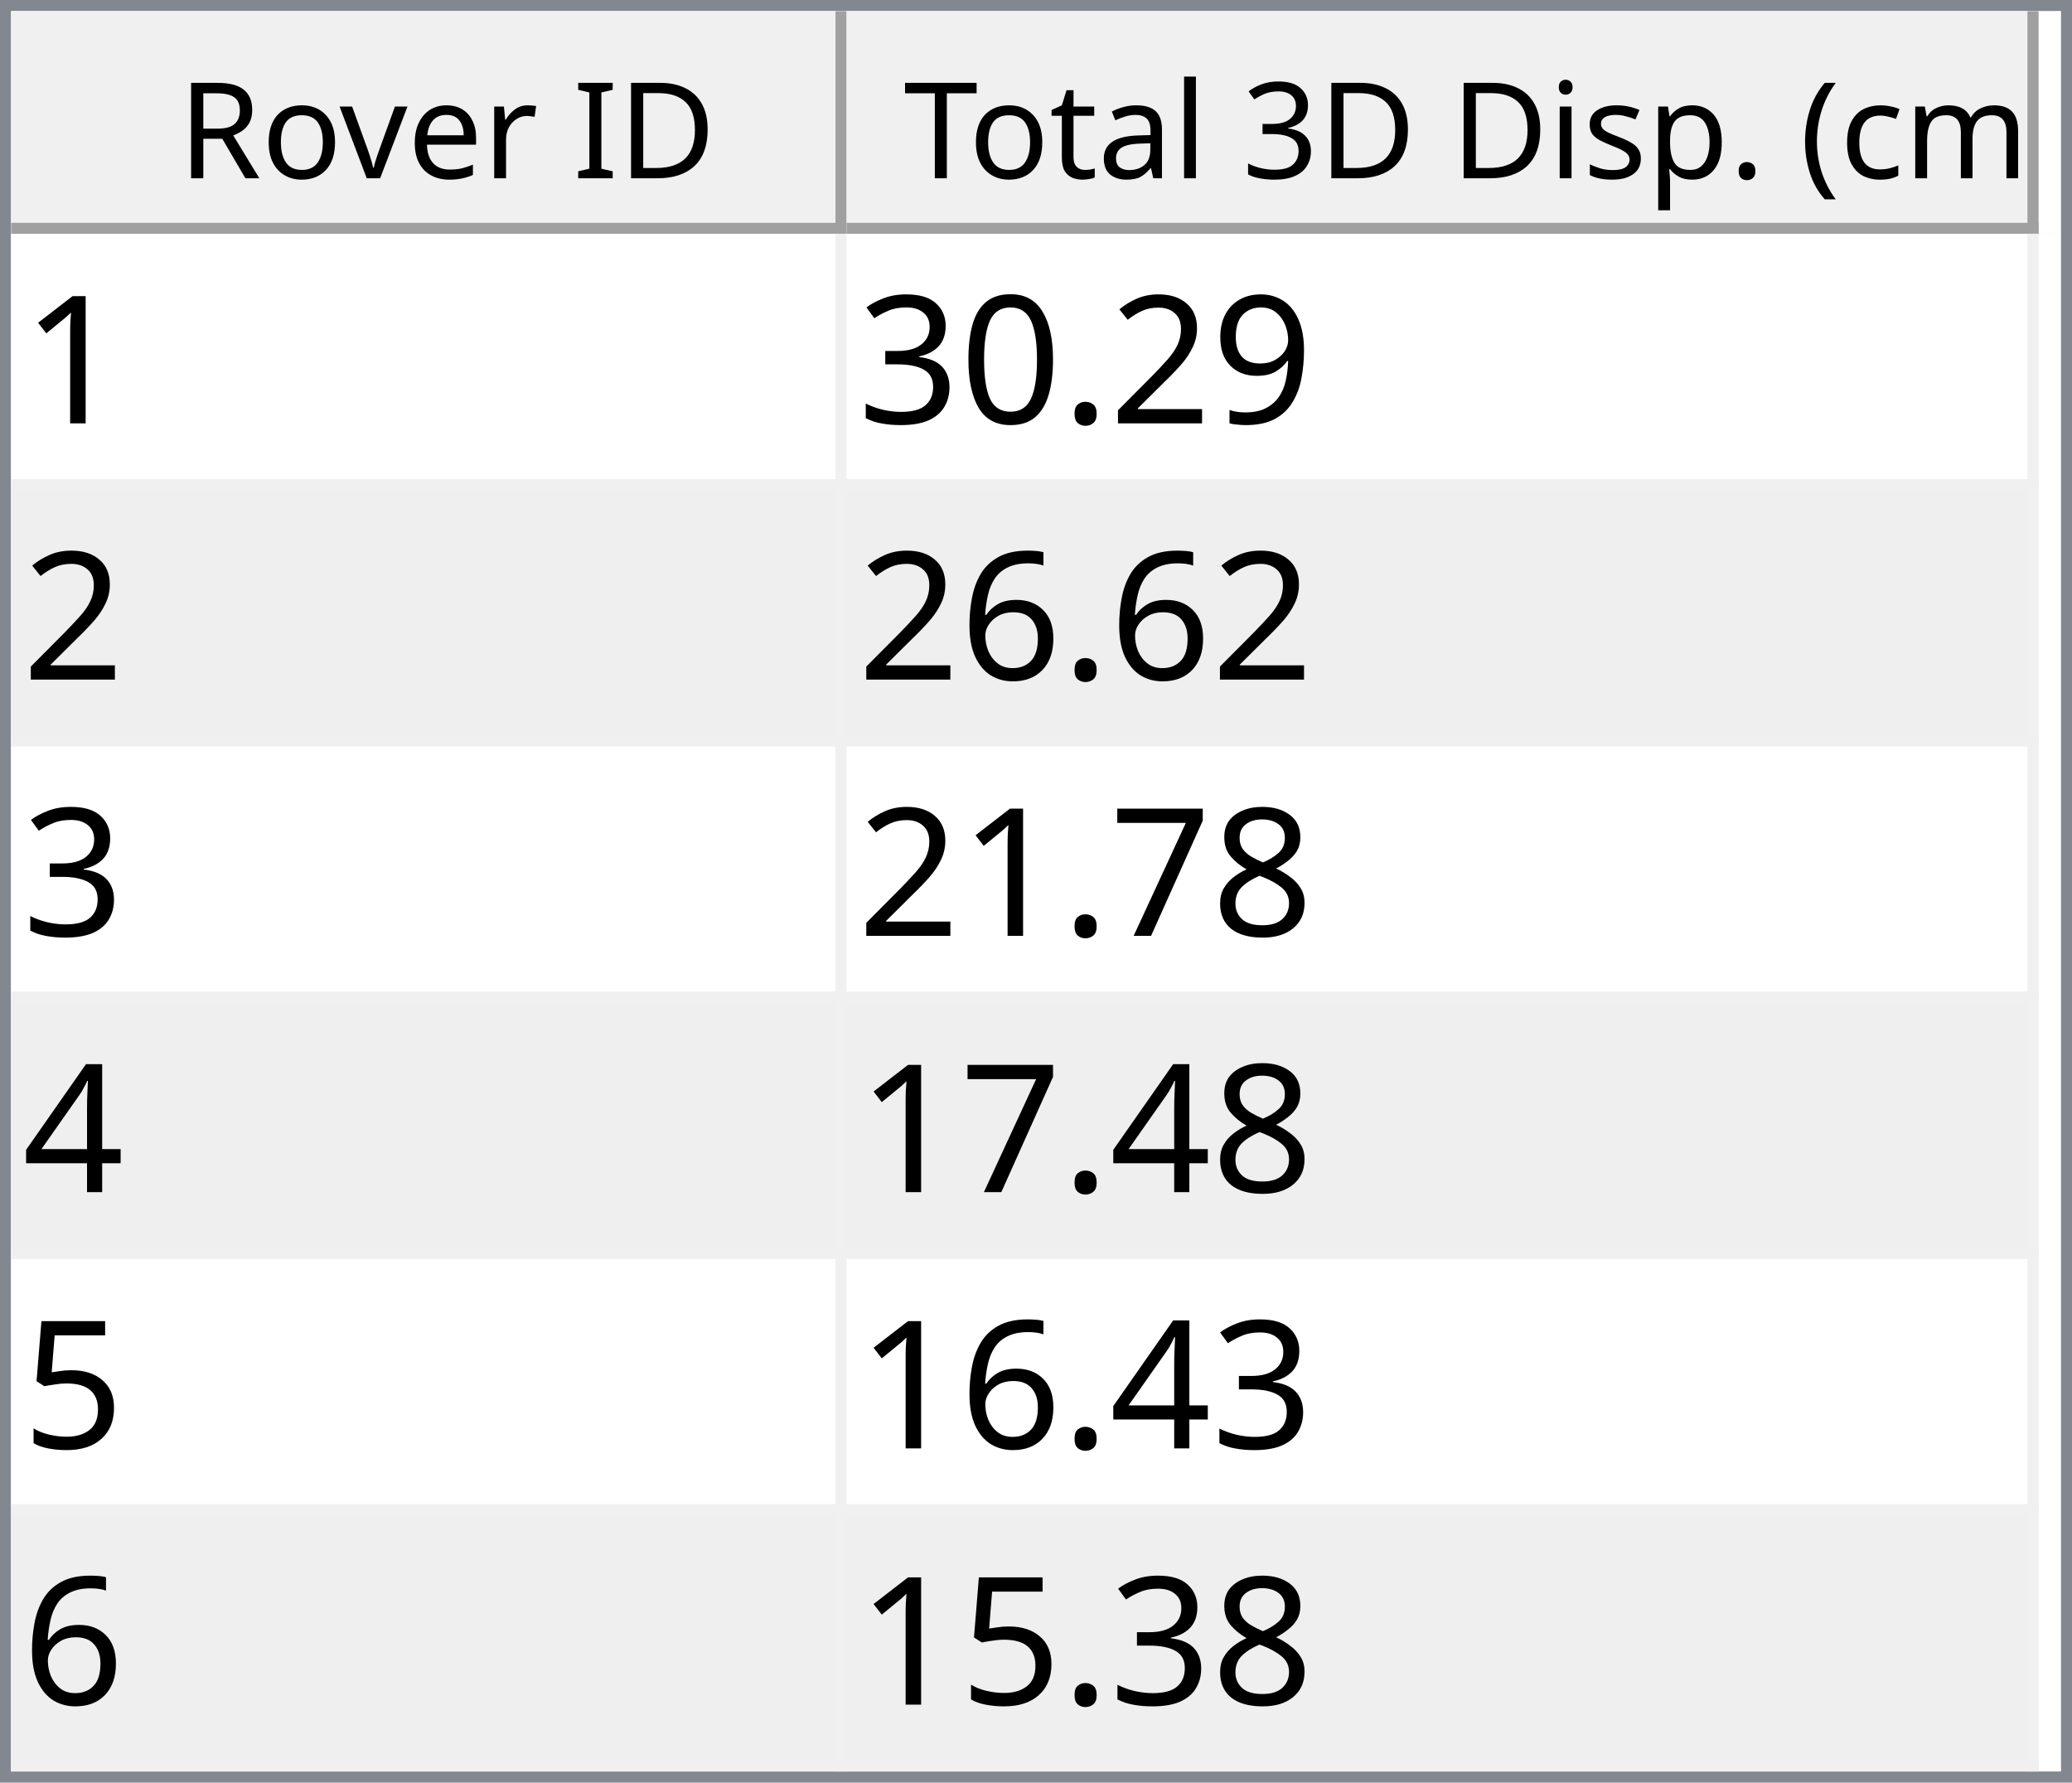
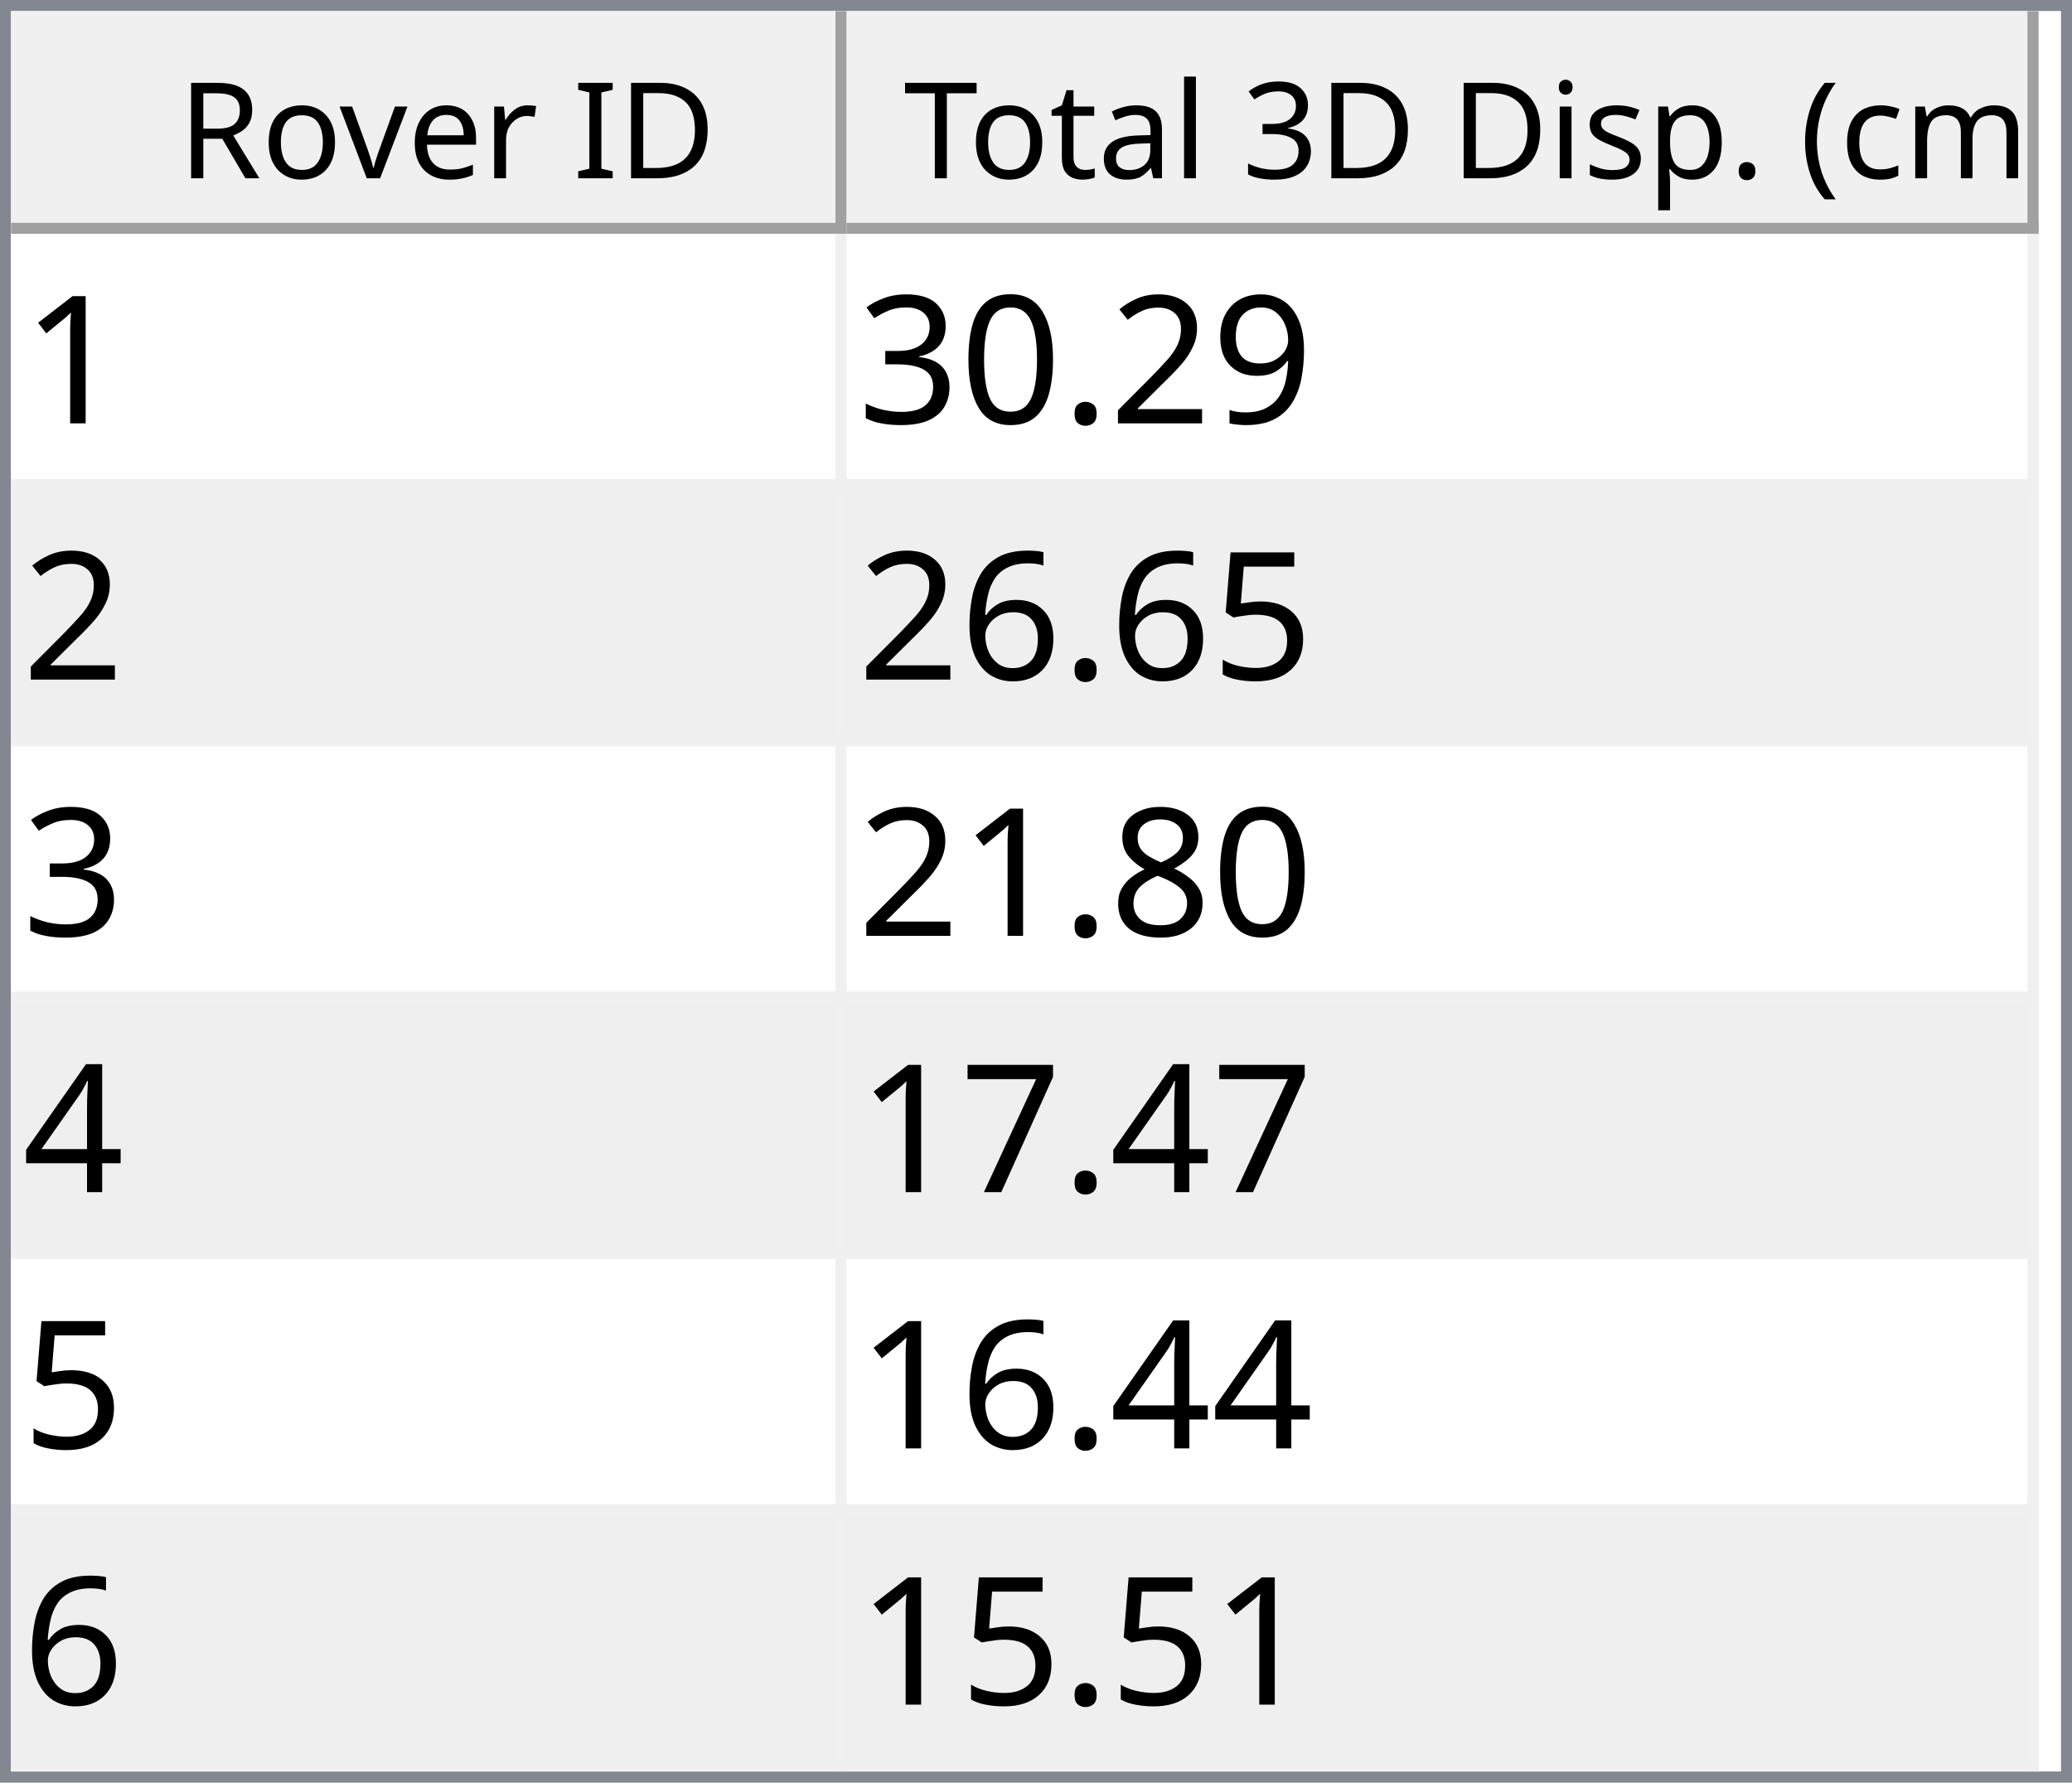
<svg xmlns="http://www.w3.org/2000/svg" style="fill-opacity:1; color-rendering:auto; color-interpolation:auto; text-rendering:auto; stroke:black; stroke-linecap:square; stroke-miterlimit:10; shape-rendering:auto; stroke-opacity:1; fill:black; stroke-dasharray:none; font-weight:normal; stroke-width:1; font-family:'Dialog'; font-style:normal; stroke-linejoin:miter; font-size:12px; stroke-dashoffset:0; image-rendering:auto;" width="186" height="160">
  <defs id="genericDefs" />
  <g>
    <defs id="defs1">
      <clipPath clipPathUnits="userSpaceOnUse" id="clipPath1">
        <path d="M0 0 L186 0 L186 160 L0 160 L0 0 Z" />
      </clipPath>
      <clipPath clipPathUnits="userSpaceOnUse" id="clipPath2">
        <path d="M0 0 L0 160 L186 160 L186 0 Z" />
      </clipPath>
      <clipPath clipPathUnits="userSpaceOnUse" id="clipPath3">
        <path d="M0 0 L0 20 L184 20 L184 0 Z" />
      </clipPath>
      <clipPath clipPathUnits="userSpaceOnUse" id="clipPath4">
        <path d="M0 0 L0 20 L75 20 L75 0 Z" />
      </clipPath>
      <clipPath clipPathUnits="userSpaceOnUse" id="clipPath5">
        <path d="M1 1 L1 19 L74 19 L74 1 Z" />
      </clipPath>
      <clipPath clipPathUnits="userSpaceOnUse" id="clipPath6">
        <path d="M0 0 L0 18 L73 18 L73 0 Z" />
      </clipPath>
      <clipPath clipPathUnits="userSpaceOnUse" id="clipPath7">
        <path d="M-0.5 -0.5 L-0.5 19.5 L74.5 19.5 L74.5 -0.5 Z" />
      </clipPath>
      <clipPath clipPathUnits="userSpaceOnUse" id="clipPath8">
        <path d="M0 0 L0 20 L107 20 L107 0 Z" />
      </clipPath>
      <clipPath clipPathUnits="userSpaceOnUse" id="clipPath9">
        <path d="M1 1 L1 19 L106 19 L106 1 Z" />
      </clipPath>
      <clipPath clipPathUnits="userSpaceOnUse" id="clipPath10">
        <path d="M0 0 L0 18 L105 18 L105 0 Z" />
      </clipPath>
      <clipPath clipPathUnits="userSpaceOnUse" id="clipPath11">
        <path d="M-0.5 -0.5 L-0.5 19.5 L106.5 19.5 L106.5 -0.5 Z" />
      </clipPath>
      <clipPath clipPathUnits="userSpaceOnUse" id="clipPath12">
        <path d="M0 0 L0 138 L184 138 L184 0 Z" />
      </clipPath>
      <clipPath clipPathUnits="userSpaceOnUse" id="clipPath13">
        <path d="M0 0 L0 138 L182 138 L182 0 Z" />
      </clipPath>
      <clipPath clipPathUnits="userSpaceOnUse" id="clipPath14">
        <path d="M-0.5 -0.5 L-0.5 137.5 L181.5 137.5 L181.5 -0.5 Z" />
      </clipPath>
      <clipPath clipPathUnits="userSpaceOnUse" id="clipPath15">
        <path d="M0 0 L0 22 L74 22 L74 0 Z" />
      </clipPath>
      <clipPath clipPathUnits="userSpaceOnUse" id="clipPath16">
        <path d="M0 0 L0 22 L106 22 L106 0 Z" />
      </clipPath>
      <font horiz-adv-x="64.551" id="font1">
        <font-face ascent="107.91" descent="25.098" units-per-em="100" style="font-style:normal; font-family:Segoe UI; font-weight:normal;" />
        <missing-glyph horiz-adv-x="64.551" d="M8.109 0 L8.109 68.266 L56.453 68.266 L56.453 0 L8.109 0 ZM15.328 7.234 L49.219 7.234 L49.219 61.031 L15.328 61.031 L15.328 7.234 Z" />
        <glyph unicode="D" horiz-adv-x="70.117" d="M9.188 0 L9.188 70.016 L28.516 70.016 Q65.531 70.016 65.531 35.891 Q65.531 19.672 55.25 9.836 Q44.969 0 27.734 0 L9.188 0 ZM17.391 62.594 L17.391 7.422 L27.828 7.422 Q41.609 7.422 49.273 14.797 Q56.938 22.172 56.938 35.688 Q56.938 62.594 28.328 62.594 L17.391 62.594 Z" />
        <glyph unicode="I" horiz-adv-x="26.611" d="M17.391 0 L9.188 0 L9.188 70.016 L17.391 70.016 L17.391 0 Z" />
        <glyph unicode=" " horiz-adv-x="27.393" d="" />
        <glyph unicode="r" horiz-adv-x="34.766" d="M34.188 41.891 Q32.078 43.5 28.125 43.5 Q23 43.5 19.555 38.672 Q16.109 33.844 16.109 25.484 L16.109 0 L8.109 0 L8.109 50 L16.109 50 L16.109 39.703 L16.312 39.703 Q18.016 44.969 21.531 47.922 Q25.047 50.875 29.391 50.875 Q32.516 50.875 34.188 50.203 L34.188 41.891 Z" />
        <glyph unicode="e" horiz-adv-x="52.295" d="M48.297 23 L12.984 23 Q13.188 14.656 17.484 10.109 Q21.781 5.562 29.297 5.562 Q37.75 5.562 44.828 11.141 L44.828 3.609 Q38.234 -1.172 27.391 -1.172 Q16.797 -1.172 10.742 5.641 Q4.688 12.453 4.688 24.812 Q4.688 36.469 11.305 43.82 Q17.922 51.172 27.734 51.172 Q37.547 51.172 42.922 44.828 Q48.297 38.484 48.297 27.203 L48.297 23 ZM40.094 29.781 Q40.047 36.719 36.75 40.578 Q33.453 44.438 27.594 44.438 Q21.922 44.438 17.969 40.383 Q14.016 36.328 13.094 29.781 L40.094 29.781 Z" />
        <glyph unicode="v" horiz-adv-x="47.9" d="M47.406 50 L27.484 0 L19.625 0 L0.688 50 L9.469 50 L22.172 13.672 Q23.578 9.672 23.922 6.688 L24.125 6.688 Q24.609 10.453 25.688 13.484 L38.969 50 L47.406 50 Z" />
        <glyph unicode="o" horiz-adv-x="58.594" d="M29 -1.172 Q17.922 -1.172 11.305 5.836 Q4.688 12.844 4.688 24.422 Q4.688 37.016 11.57 44.094 Q18.453 51.172 30.172 51.172 Q41.359 51.172 47.633 44.289 Q53.906 37.406 53.906 25.203 Q53.906 13.234 47.141 6.031 Q40.375 -1.172 29 -1.172 ZM29.594 44.438 Q21.875 44.438 17.383 39.188 Q12.891 33.938 12.891 24.703 Q12.891 15.828 17.43 10.695 Q21.969 5.562 29.594 5.562 Q37.359 5.562 41.531 10.594 Q45.703 15.625 45.703 24.906 Q45.703 34.281 41.531 39.359 Q37.359 44.438 29.594 44.438 Z" />
        <glyph unicode="R" horiz-adv-x="59.814" d="M59.375 0 L49.609 0 L37.891 19.625 Q36.281 22.359 34.766 24.289 Q33.25 26.219 31.664 27.438 Q30.078 28.656 28.25 29.219 Q26.422 29.781 24.125 29.781 L17.391 29.781 L17.391 0 L9.188 0 L9.188 70.016 L30.078 70.016 Q34.672 70.016 38.555 68.867 Q42.438 67.719 45.289 65.375 Q48.141 63.031 49.758 59.547 Q51.375 56.062 51.375 51.375 Q51.375 47.703 50.273 44.656 Q49.172 41.609 47.148 39.211 Q45.125 36.812 42.266 35.133 Q39.406 33.453 35.844 32.516 L35.844 32.328 Q37.594 31.547 38.891 30.547 Q40.188 29.547 41.359 28.18 Q42.531 26.812 43.68 25.078 Q44.828 23.344 46.234 21.047 L59.375 0 ZM17.391 62.594 L17.391 37.203 L28.516 37.203 Q31.594 37.203 34.203 38.133 Q36.812 39.062 38.719 40.797 Q40.625 42.531 41.703 45.047 Q42.781 47.562 42.781 50.688 Q42.781 56.297 39.141 59.445 Q35.5 62.594 28.609 62.594 L17.391 62.594 Z" />
        <glyph unicode=")" horiz-adv-x="30.176" d="M8.297 -15.922 L1.172 -15.922 Q16.406 2.344 16.406 26.812 Q16.406 51.469 1.078 70.016 L8.297 70.016 Q23.531 52.156 23.531 26.703 Q23.531 1.375 8.297 -15.922 Z" />
        <glyph unicode="m" horiz-adv-x="86.133" d="M79.109 0 L71.094 0 L71.094 28.719 Q71.094 37.016 68.531 40.727 Q65.969 44.438 59.906 44.438 Q54.781 44.438 51.195 39.75 Q47.609 35.062 47.609 28.516 L47.609 0 L39.594 0 L39.594 29.688 Q39.594 44.438 28.219 44.438 Q22.953 44.438 19.531 40.016 Q16.109 35.594 16.109 28.516 L16.109 0 L8.109 0 L8.109 50 L16.109 50 L16.109 42.094 L16.312 42.094 Q21.625 51.172 31.844 51.172 Q36.969 51.172 40.773 48.312 Q44.578 45.453 46 40.828 Q51.562 51.172 62.594 51.172 Q79.109 51.172 79.109 30.812 L79.109 0 Z" />
        <glyph unicode="c" horiz-adv-x="46.191" d="M42.188 2.297 Q36.422 -1.172 28.516 -1.172 Q17.828 -1.172 11.258 5.789 Q4.688 12.75 4.688 23.828 Q4.688 36.188 11.766 43.68 Q18.844 51.172 30.672 51.172 Q37.25 51.172 42.281 48.734 L42.281 40.531 Q36.719 44.438 30.375 44.438 Q22.703 44.438 17.797 38.945 Q12.891 33.453 12.891 24.516 Q12.891 15.719 17.508 10.641 Q22.125 5.562 29.891 5.562 Q36.422 5.562 42.188 9.906 L42.188 2.297 Z" />
        <glyph unicode="(" horiz-adv-x="30.176" d="M29.109 -15.922 L21.969 -15.922 Q6.844 1.375 6.844 26.703 Q6.844 52.156 21.969 70.016 L29.203 70.016 Q13.875 51.469 13.875 26.812 Q13.875 2.344 29.109 -15.922 Z" />
        <glyph unicode="." horiz-adv-x="21.68" d="M10.891 -1.078 Q8.641 -1.078 7.055 0.539 Q5.469 2.156 5.469 4.391 Q5.469 6.641 7.055 8.273 Q8.641 9.906 10.891 9.906 Q13.188 9.906 14.797 8.273 Q16.406 6.641 16.406 4.391 Q16.406 2.156 14.797 0.539 Q13.188 -1.078 10.891 -1.078 Z" />
        <glyph unicode="p" horiz-adv-x="58.789" d="M16.312 7.234 L16.109 7.234 L16.109 -23 L8.109 -23 L8.109 50 L16.109 50 L16.109 41.219 L16.312 41.219 Q22.219 51.172 33.594 51.172 Q43.266 51.172 48.688 44.461 Q54.109 37.75 54.109 26.469 Q54.109 13.922 48 6.375 Q41.891 -1.172 31.297 -1.172 Q21.578 -1.172 16.312 7.234 ZM16.109 27.391 L16.109 20.406 Q16.109 14.203 20.141 9.883 Q24.172 5.562 30.375 5.562 Q37.641 5.562 41.773 11.133 Q45.906 16.703 45.906 26.609 Q45.906 34.969 42.047 39.703 Q38.188 44.438 31.594 44.438 Q24.609 44.438 20.359 39.578 Q16.109 34.719 16.109 27.391 Z" />
        <glyph unicode="s" horiz-adv-x="42.432" d="M5.078 1.812 L5.078 10.406 Q11.625 5.562 19.484 5.562 Q30.031 5.562 30.031 12.594 Q30.031 14.594 29.125 15.992 Q28.219 17.391 26.68 18.461 Q25.141 19.531 23.07 20.383 Q21 21.234 18.609 22.172 Q15.281 23.484 12.766 24.828 Q10.25 26.172 8.57 27.859 Q6.891 29.547 6.031 31.695 Q5.172 33.844 5.172 36.719 Q5.172 40.234 6.789 42.945 Q8.406 45.656 11.086 47.484 Q13.766 49.312 17.211 50.242 Q20.656 51.172 24.312 51.172 Q30.812 51.172 35.938 48.922 L35.938 40.828 Q30.422 44.438 23.25 44.438 Q21 44.438 19.195 43.922 Q17.391 43.406 16.094 42.477 Q14.797 41.547 14.086 40.258 Q13.375 38.969 13.375 37.406 Q13.375 35.453 14.086 34.133 Q14.797 32.812 16.164 31.789 Q17.531 30.766 19.484 29.938 Q21.438 29.109 23.922 28.125 Q27.25 26.859 29.883 25.516 Q32.516 24.172 34.375 22.484 Q36.234 20.797 37.234 18.602 Q38.234 16.406 38.234 13.375 Q38.234 9.672 36.602 6.938 Q34.969 4.203 32.234 2.398 Q29.5 0.594 25.93 -0.289 Q22.359 -1.172 18.453 -1.172 Q10.75 -1.172 5.078 1.812 Z" />
        <glyph unicode="i" horiz-adv-x="24.219" d="M12.203 62.703 Q10.062 62.703 8.547 64.164 Q7.031 65.625 7.031 67.875 Q7.031 70.125 8.547 71.609 Q10.062 73.094 12.203 73.094 Q14.406 73.094 15.945 71.609 Q17.484 70.125 17.484 67.875 Q17.484 65.719 15.945 64.211 Q14.406 62.703 12.203 62.703 ZM16.109 0 L8.109 0 L8.109 50 L16.109 50 L16.109 0 Z" />
        <glyph unicode="3" horiz-adv-x="53.906" d="M46.531 19.828 Q46.531 15.094 44.75 11.211 Q42.969 7.328 39.719 4.57 Q36.469 1.812 31.93 0.297 Q27.391 -1.219 21.922 -1.219 Q11.922 -1.219 6 2.594 L6 11.188 Q13.094 5.609 22.219 5.609 Q25.875 5.609 28.828 6.539 Q31.781 7.469 33.906 9.227 Q36.031 10.984 37.18 13.477 Q38.328 15.969 38.328 19.094 Q38.328 32.812 18.797 32.812 L12.984 32.812 L12.984 39.594 L18.5 39.594 Q35.797 39.594 35.797 52.484 Q35.797 64.406 22.609 64.406 Q15.188 64.406 8.688 59.422 L8.688 67.188 Q15.375 71.188 24.609 71.188 Q29 71.188 32.57 69.969 Q36.141 68.75 38.68 66.555 Q41.219 64.359 42.609 61.281 Q44 58.203 44 54.5 Q44 40.672 30.031 36.719 L30.031 36.531 Q33.594 36.141 36.625 34.797 Q39.656 33.453 41.852 31.305 Q44.047 29.156 45.289 26.25 Q46.531 23.344 46.531 19.828 Z" />
        <glyph unicode="l" horiz-adv-x="24.219" d="M16.109 0 L8.109 0 L8.109 74.031 L16.109 74.031 L16.109 0 Z" />
        <glyph unicode="a" horiz-adv-x="50.879" d="M43.891 0 L35.891 0 L35.891 7.812 L35.688 7.812 Q30.469 -1.172 20.312 -1.172 Q12.844 -1.172 8.617 2.781 Q4.391 6.734 4.391 13.281 Q4.391 27.297 20.906 29.594 L35.891 31.688 Q35.891 44.438 25.594 44.438 Q16.547 44.438 9.281 38.281 L9.281 46.484 Q16.656 51.172 26.266 51.172 Q43.891 51.172 43.891 32.516 L43.891 0 ZM35.891 25.297 L23.828 23.641 Q18.266 22.859 15.43 20.875 Q12.594 18.891 12.594 13.875 Q12.594 10.203 15.211 7.883 Q17.828 5.562 22.172 5.562 Q28.125 5.562 32.008 9.742 Q35.891 13.922 35.891 20.312 L35.891 25.297 Z" />
        <glyph unicode="t" horiz-adv-x="33.887" d="M31.297 0.484 Q28.469 -1.078 23.828 -1.078 Q10.688 -1.078 10.688 13.578 L10.688 43.172 L2.094 43.172 L2.094 50 L10.688 50 L10.688 62.203 L18.703 64.797 L18.703 50 L31.297 50 L31.297 43.172 L18.703 43.172 L18.703 14.984 Q18.703 9.969 20.414 7.82 Q22.125 5.672 26.078 5.672 Q29.109 5.672 31.297 7.328 L31.297 0.484 Z" />
        <glyph unicode="T" horiz-adv-x="52.393" d="M50.594 62.594 L30.375 62.594 L30.375 0 L22.172 0 L22.172 62.594 L2 62.594 L2 70.016 L50.594 70.016 L50.594 62.594 Z" />
      </font>
      <font horiz-adv-x="75.0" id="font2">
        <font-face ascent="100.537" descent="21.973" units-per-em="100" style="font-style:normal; font-family:sans-serif; font-weight:normal;" />
        <missing-glyph horiz-adv-x="75.0" d="M12.5 0 L12.5 62.5 L62.5 62.5 L62.5 0 L12.5 0 ZM14.062 1.562 L60.938 1.562 L60.938 60.938 L14.062 60.938 L14.062 1.562 Z" />
        <glyph unicode="1" horiz-adv-x="55.615" d="M37.25 0 L28.469 0 L28.469 56 Q25.297 52.984 20.141 49.953 Q14.984 46.922 10.891 45.406 L10.891 53.906 Q18.266 57.375 23.781 62.305 Q29.297 67.234 31.594 71.875 L37.25 71.875 L37.25 0 Z" />
        <glyph unicode="9" horiz-adv-x="55.615" d="M5.469 16.547 L13.922 17.328 Q14.984 11.375 18.016 8.688 Q21.047 6 25.781 6 Q29.828 6 32.883 7.859 Q35.938 9.719 37.891 12.82 Q39.844 15.922 41.164 21.195 Q42.484 26.469 42.484 31.938 Q42.484 32.516 42.438 33.688 Q39.797 29.5 35.234 26.883 Q30.672 24.266 25.344 24.266 Q16.453 24.266 10.305 30.711 Q4.156 37.156 4.156 47.703 Q4.156 58.594 10.578 65.234 Q17 71.875 26.656 71.875 Q33.641 71.875 39.43 68.117 Q45.219 64.359 48.219 57.398 Q51.219 50.438 51.219 37.25 Q51.219 23.531 48.242 15.406 Q45.266 7.281 39.383 3.031 Q33.5 -1.219 25.594 -1.219 Q17.188 -1.219 11.867 3.445 Q6.547 8.109 5.469 16.547 ZM41.453 48.141 Q41.453 55.719 37.43 60.156 Q33.406 64.594 27.734 64.594 Q21.875 64.594 17.531 59.812 Q13.188 55.031 13.188 47.406 Q13.188 40.578 17.312 36.305 Q21.438 32.031 27.484 32.031 Q33.594 32.031 37.523 36.305 Q41.453 40.578 41.453 48.141 Z" />
        <glyph unicode="2" horiz-adv-x="55.615" d="M50.344 8.453 L50.344 0 L3.031 0 Q2.938 3.172 4.047 6.109 Q5.859 10.938 9.836 15.625 Q13.812 20.312 21.344 26.469 Q33.016 36.031 37.117 41.625 Q41.219 47.219 41.219 52.203 Q41.219 57.422 37.477 61.008 Q33.734 64.594 27.734 64.594 Q21.391 64.594 17.578 60.789 Q13.766 56.984 13.719 50.25 L4.688 51.172 Q5.609 61.281 11.664 66.578 Q17.719 71.875 27.938 71.875 Q38.234 71.875 44.242 66.164 Q50.25 60.453 50.25 52 Q50.25 47.703 48.492 43.555 Q46.734 39.406 42.656 34.812 Q38.578 30.219 29.109 22.219 Q21.188 15.578 18.945 13.211 Q16.703 10.844 15.234 8.453 L50.344 8.453 Z" />
        <glyph unicode="." horiz-adv-x="27.783" d="M9.078 0 L9.078 10.016 L19.094 10.016 L19.094 0 L9.078 0 Z" />
        <glyph unicode="0" horiz-adv-x="55.615" d="M4.156 35.297 Q4.156 48 6.766 55.742 Q9.375 63.484 14.523 67.68 Q19.672 71.875 27.484 71.875 Q33.25 71.875 37.594 69.555 Q41.938 67.234 44.773 62.867 Q47.609 58.5 49.219 52.227 Q50.828 45.953 50.828 35.297 Q50.828 22.703 48.242 14.969 Q45.656 7.234 40.508 3.008 Q35.359 -1.219 27.484 -1.219 Q17.141 -1.219 11.234 6.203 Q4.156 15.141 4.156 35.297 ZM13.188 35.297 Q13.188 17.672 17.312 11.836 Q21.438 6 27.484 6 Q33.547 6 37.672 11.859 Q41.797 17.719 41.797 35.297 Q41.797 52.984 37.672 58.789 Q33.547 64.594 27.391 64.594 Q21.344 64.594 17.719 59.469 Q13.188 52.938 13.188 35.297 Z" />
        <glyph unicode="3" horiz-adv-x="55.615" d="M4.203 18.891 L12.984 20.062 Q14.5 12.594 18.141 9.297 Q21.781 6 27 6 Q33.203 6 37.477 10.297 Q41.75 14.594 41.75 20.953 Q41.75 27 37.797 30.93 Q33.844 34.859 27.734 34.859 Q25.25 34.859 21.531 33.891 L22.516 41.609 Q23.391 41.5 23.922 41.5 Q29.547 41.5 34.039 44.43 Q38.531 47.359 38.531 53.469 Q38.531 58.297 35.258 61.477 Q31.984 64.656 26.812 64.656 Q21.688 64.656 18.266 61.43 Q14.844 58.203 13.875 51.766 L5.078 53.328 Q6.688 62.156 12.398 67.016 Q18.109 71.875 26.609 71.875 Q32.469 71.875 37.398 69.359 Q42.328 66.844 44.945 62.5 Q47.562 58.156 47.562 53.266 Q47.562 48.641 45.07 44.828 Q42.578 41.016 37.703 38.766 Q44.047 37.312 47.562 32.695 Q51.078 28.078 51.078 21.141 Q51.078 11.766 44.242 5.25 Q37.406 -1.266 26.953 -1.266 Q17.531 -1.266 11.305 4.352 Q5.078 9.969 4.203 18.891 Z" />
+         <glyph unicode="5" horiz-adv-x="55.615" d="M4.156 18.75 L13.375 19.531 Q14.406 12.797 18.141 9.398 Q21.875 6 27.156 6 Q33.5 6 37.891 10.789 Q42.281 15.578 42.281 23.484 Q42.281 31 38.062 35.352 Q33.844 39.703 27 39.703 Q22.75 39.703 19.336 37.773 Q15.922 35.844 13.969 32.766 L5.719 33.844 L12.641 70.609 L48.25 70.609 L48.25 62.203 L19.672 62.203 L15.828 42.969 Q22.266 47.469 29.344 47.469 Q38.719 47.469 45.164 40.969 Q51.609 34.469 51.609 24.266 Q51.609 14.547 45.953 7.469 Q39.062 -1.219 27.156 -1.219 Q17.391 -1.219 11.211 4.25 Q5.031 9.719 4.156 18.75 Z" />
        <glyph unicode="6" horiz-adv-x="55.615" d="M49.75 54.047 L41.016 53.375 Q39.844 58.547 37.703 60.891 Q34.125 64.656 28.906 64.656 Q24.703 64.656 21.531 62.312 Q17.391 59.281 14.992 53.469 Q12.594 47.656 12.5 36.922 Q15.672 41.75 20.266 44.094 Q24.859 46.438 29.891 46.438 Q38.672 46.438 44.852 39.969 Q51.031 33.5 51.031 23.25 Q51.031 16.5 48.125 10.719 Q45.219 4.938 40.141 1.859 Q35.062 -1.219 28.609 -1.219 Q17.625 -1.219 10.695 6.859 Q3.766 14.938 3.766 33.5 Q3.766 54.25 11.422 63.672 Q18.109 71.875 29.438 71.875 Q37.891 71.875 43.289 67.141 Q48.688 62.406 49.75 54.047 ZM13.875 23.188 Q13.875 18.656 15.797 14.508 Q17.719 10.359 21.188 8.18 Q24.656 6 28.469 6 Q34.031 6 38.039 10.492 Q42.047 14.984 42.047 22.703 Q42.047 30.125 38.086 34.398 Q34.125 38.672 28.125 38.672 Q22.172 38.672 18.023 34.398 Q13.875 30.125 13.875 23.188 Z" />
        <glyph unicode="8" horiz-adv-x="55.615" d="M17.672 38.812 Q12.203 40.828 9.57 44.539 Q6.938 48.25 6.938 53.422 Q6.938 61.234 12.555 66.555 Q18.172 71.875 27.484 71.875 Q36.859 71.875 42.578 66.43 Q48.297 60.984 48.297 53.172 Q48.297 48.188 45.68 44.508 Q43.062 40.828 37.75 38.812 Q44.344 36.672 47.781 31.883 Q51.219 27.094 51.219 20.453 Q51.219 11.281 44.727 5.031 Q38.234 -1.219 27.641 -1.219 Q17.047 -1.219 10.547 5.055 Q4.047 11.328 4.047 20.703 Q4.047 27.688 7.594 32.398 Q11.141 37.109 17.672 38.812 ZM15.922 53.719 Q15.922 48.641 19.195 45.414 Q22.469 42.188 27.688 42.188 Q32.766 42.188 36.016 45.383 Q39.266 48.578 39.266 53.219 Q39.266 58.062 35.914 61.359 Q32.562 64.656 27.594 64.656 Q22.562 64.656 19.242 61.43 Q15.922 58.203 15.922 53.719 ZM13.094 20.656 Q13.094 16.891 14.875 13.375 Q16.656 9.859 20.172 7.93 Q23.688 6 27.734 6 Q34.031 6 38.133 10.055 Q42.234 14.109 42.234 20.359 Q42.234 26.703 38.016 30.859 Q33.797 35.016 27.438 35.016 Q21.234 35.016 17.164 30.914 Q13.094 26.812 13.094 20.656 Z" />
+         <glyph unicode="4" horiz-adv-x="55.615" d="M32.328 0 L32.328 17.141 L1.266 17.141 L1.266 25.203 L33.938 71.578 L41.109 71.578 L41.109 25.203 L50.781 25.203 L50.781 17.141 L41.109 17.141 L41.109 0 L32.328 0 ZM32.328 25.203 L32.328 57.469 L9.906 25.203 L32.328 25.203 Z" />
        <glyph unicode="7" horiz-adv-x="55.615" d="M4.734 62.203 L4.734 70.656 L51.078 70.656 L51.078 63.812 Q44.234 56.547 37.523 44.484 Q30.812 32.422 27.156 19.672 Q24.516 10.688 23.781 0 L14.75 0 Q14.891 8.453 18.062 20.414 Q21.234 32.375 27.172 43.484 Q33.109 54.594 39.797 62.203 L4.734 62.203 Z" />
-         <glyph unicode="4" horiz-adv-x="55.615" d="M32.328 0 L32.328 17.141 L1.266 17.141 L1.266 25.203 L33.938 71.578 L41.109 71.578 L41.109 25.203 L50.781 25.203 L50.781 17.141 L41.109 17.141 L41.109 0 L32.328 0 ZM32.328 25.203 L32.328 57.469 L9.906 25.203 L32.328 25.203 Z" />
-         <glyph unicode="5" horiz-adv-x="55.615" d="M4.156 18.75 L13.375 19.531 Q14.406 12.797 18.141 9.398 Q21.875 6 27.156 6 Q33.5 6 37.891 10.789 Q42.281 15.578 42.281 23.484 Q42.281 31 38.062 35.352 Q33.844 39.703 27 39.703 Q22.75 39.703 19.336 37.773 Q15.922 35.844 13.969 32.766 L5.719 33.844 L12.641 70.609 L48.25 70.609 L48.25 62.203 L19.672 62.203 L15.828 42.969 Q22.266 47.469 29.344 47.469 Q38.719 47.469 45.164 40.969 Q51.609 34.469 51.609 24.266 Q51.609 14.547 45.953 7.469 Q39.062 -1.219 27.156 -1.219 Q17.391 -1.219 11.211 4.25 Q5.031 9.719 4.156 18.75 Z" />
      </font>
    </defs>
    <g style="fill:white; stroke:white;">
      <rect x="0" y="0" width="186" style="clip-path:url(#clipPath1); stroke:none;" height="160" />
    </g>
    <g style="fill:white; text-rendering:optimizeSpeed; color-rendering:optimizeSpeed; image-rendering:optimizeSpeed; shape-rendering:crispEdges; stroke:white; color-interpolation:sRGB;">
      <rect x="0" width="186" height="160" y="0" style="stroke:none;" />
      <path style="stroke:none;" d="M0 160 L186 160 L186 0 L0 0 Z" />
    </g>
    <g style="fill:rgb(240,240,240); font-family:'Segoe UI'; stroke:rgb(240,240,240);">
      <rect x="0" y="0" width="186" style="clip-path:url(#clipPath2); stroke:none;" height="160" />
    </g>
    <g style="fill:rgb(130,135,144); font-family:'Segoe UI'; stroke:rgb(130,135,144);">
      <path d="M0 0 L186 0 L186 160 L0 160 L0 0 ZM1 1 L185 1 L185 159 L1 159 L1 1 Z" style="fill-rule:evenodd; clip-path:url(#clipPath2); stroke:none;" />
    </g>
    <g style="fill:white; font-family:'Segoe UI'; stroke:white;" transform="translate(1,1)">
      <rect x="0" y="0" width="184" style="clip-path:url(#clipPath3); stroke:none;" height="20" />
    </g>
    <g style="fill:rgb(240,240,240); font-family:'Segoe UI'; stroke:rgb(240,240,240);" transform="translate(1,1)">
      <rect x="0" y="0" width="75" style="clip-path:url(#clipPath4); stroke:none;" height="20" />
    </g>
    <g style="font-family:'Segoe UI';" transform="translate(2,2)">
      <text x="14" xml:space="preserve" y="14" style="clip-path:url(#clipPath6); stroke:none;">Rover ID</text>
    </g>
    <g style="fill:rgb(160,160,160); font-family:'Segoe UI'; stroke:rgb(160,160,160); stroke-linejoin:bevel;" transform="translate(1.5,1.5)">
      <line x1="74" x2="74" y1="0" style="fill:none; clip-path:url(#clipPath7);" y2="19" />
    </g>
    <g style="fill:rgb(160,160,160); font-family:'Segoe UI'; stroke:rgb(160,160,160); stroke-linejoin:bevel;" transform="matrix(1,0,0,1,1,1) translate(0.5,0.5)">
      <line x1="0" x2="74" y1="19" style="fill:none; clip-path:url(#clipPath7);" y2="19" />
    </g>
    <g style="fill:rgb(240,240,240); font-family:'Segoe UI'; stroke:rgb(240,240,240);" transform="translate(76,1)">
      <rect x="0" y="0" width="107" style="clip-path:url(#clipPath8); stroke:none;" height="20" />
    </g>
    <g style="font-family:'Segoe UI';" transform="translate(77,2)">
      <text x="1" xml:space="preserve" y="14" style="clip-path:url(#clipPath10); stroke:none;"> Total 3D Disp. (cm)</text>
    </g>
    <g style="fill:rgb(160,160,160); font-family:'Segoe UI'; stroke:rgb(160,160,160); stroke-linejoin:bevel;" transform="translate(76.5,1.5)">
      <line x1="106" x2="106" y1="0" style="fill:none; clip-path:url(#clipPath11);" y2="19" />
    </g>
    <g style="fill:rgb(160,160,160); font-family:'Segoe UI'; stroke:rgb(160,160,160); stroke-linejoin:bevel;" transform="matrix(1,0,0,1,76,1) translate(0.5,0.5)">
      <line x1="0" x2="106" y1="19" style="fill:none; clip-path:url(#clipPath11);" y2="19" />
    </g>
    <g style="fill:white; font-family:'Segoe UI'; stroke:white;" transform="translate(1,21)">
      <rect x="0" y="0" width="184" style="clip-path:url(#clipPath12); stroke:none;" height="138" />
    </g>
    <g style="fill:rgb(240,240,240); font-size:16px; font-family:sans-serif; stroke:rgb(240,240,240);" transform="translate(1,21)">
      <rect x="0" y="0" width="182" style="clip-path:url(#clipPath13); stroke:none;" height="138" />
      <line transform="translate(0.5,0.5)" x1="0" x2="181" y1="22" style="clip-path:url(#clipPath14); fill:none; stroke-linejoin:bevel;" y2="22" />
    </g>
    <g transform="matrix(1,0,0,1,1,21) translate(0.5,0.5)" style="fill:rgb(240,240,240); font-size:16px; font-family:sans-serif; stroke:rgb(240,240,240); stroke-linejoin:bevel;">
      <line x1="0" x2="181" y1="45" style="fill:none; clip-path:url(#clipPath14);" y2="45" />
    </g>
    <g transform="matrix(1,0,0,1,1,21) translate(0.5,0.5)" style="fill:rgb(240,240,240); font-size:16px; font-family:sans-serif; stroke:rgb(240,240,240); stroke-linejoin:bevel;">
      <line x1="0" x2="181" y1="68" style="fill:none; clip-path:url(#clipPath14);" y2="68" />
    </g>
    <g transform="matrix(1,0,0,1,1,21) translate(0.5,0.5)" style="fill:rgb(240,240,240); font-size:16px; font-family:sans-serif; stroke:rgb(240,240,240); stroke-linejoin:bevel;">
      <line x1="0" x2="181" y1="91" style="fill:none; clip-path:url(#clipPath14);" y2="91" />
    </g>
    <g transform="matrix(1,0,0,1,1,21) translate(0.5,0.5)" style="fill:rgb(240,240,240); font-size:16px; font-family:sans-serif; stroke:rgb(240,240,240); stroke-linejoin:bevel;">
      <line x1="0" x2="181" y1="114" style="fill:none; clip-path:url(#clipPath14);" y2="114" />
    </g>
    <g transform="matrix(1,0,0,1,1,21) translate(0.5,0.5)" style="fill:rgb(240,240,240); font-size:16px; font-family:sans-serif; stroke:rgb(240,240,240); stroke-linejoin:bevel;">
      <line x1="0" x2="181" y1="137" style="fill:none; clip-path:url(#clipPath14);" y2="137" />
    </g>
    <g transform="matrix(1,0,0,1,1,21) translate(0.5,0.5)" style="fill:rgb(240,240,240); font-size:16px; font-family:sans-serif; stroke:rgb(240,240,240); stroke-linejoin:bevel;">
      <line x1="74" x2="74" y1="0" style="fill:none; clip-path:url(#clipPath14);" y2="137" />
    </g>
    <g transform="matrix(1,0,0,1,1,21) translate(0.5,0.5)" style="fill:rgb(240,240,240); font-size:16px; font-family:sans-serif; stroke:rgb(240,240,240); stroke-linejoin:bevel;">
      <line x1="181" x2="181" y1="0" style="fill:none; clip-path:url(#clipPath14);" y2="137" />
    </g>
    <g style="fill:white; font-size:16px; font-family:sans-serif; stroke:white;" transform="matrix(1,0,0,1,1,21)">
      <rect x="0" y="0" width="74" style="clip-path:url(#clipPath15); stroke:none;" height="22" />
      <text x="1" y="17" style="fill:black; clip-path:url(#clipPath15); stroke:none;" xml:space="preserve">1</text>
    </g>
    <g style="fill:white; font-size:16px; font-family:sans-serif; stroke:white;" transform="matrix(1,0,0,1,1,21) translate(75,0)">
      <rect x="0" y="0" width="106" style="clip-path:url(#clipPath16); stroke:none;" height="22" />
      <text x="1" y="17" style="fill:black; clip-path:url(#clipPath16); stroke:none;" xml:space="preserve">30.29</text>
    </g>
    <g style="fill:rgb(239,239,239); font-size:16px; font-family:sans-serif; stroke:rgb(239,239,239);" transform="matrix(1,0,0,1,1,21) translate(0,23)">
      <rect x="0" y="0" width="74" style="clip-path:url(#clipPath15); stroke:none;" height="22" />
      <text x="1" y="17" style="fill:black; clip-path:url(#clipPath15); stroke:none;" xml:space="preserve">2</text>
    </g>
    <g style="fill:rgb(239,239,239); font-size:16px; font-family:sans-serif; stroke:rgb(239,239,239);" transform="matrix(1,0,0,1,1,21) translate(75,23)">
      <rect x="0" y="0" width="106" style="clip-path:url(#clipPath16); stroke:none;" height="22" />
-       <text x="1" y="17" style="fill:black; clip-path:url(#clipPath16); stroke:none;" xml:space="preserve">26.62</text>
+       <text x="1" y="17" style="fill:black; clip-path:url(#clipPath16); stroke:none;" xml:space="preserve">26.65</text>
    </g>
    <g style="fill:white; font-size:16px; font-family:sans-serif; stroke:white;" transform="matrix(1,0,0,1,1,21) translate(0,46)">
      <rect x="0" y="0" width="74" style="clip-path:url(#clipPath15); stroke:none;" height="22" />
      <text x="1" y="17" style="fill:black; clip-path:url(#clipPath15); stroke:none;" xml:space="preserve">3</text>
    </g>
    <g style="fill:white; font-size:16px; font-family:sans-serif; stroke:white;" transform="matrix(1,0,0,1,1,21) translate(75,46)">
      <rect x="0" y="0" width="106" style="clip-path:url(#clipPath16); stroke:none;" height="22" />
-       <text x="1" y="17" style="fill:black; clip-path:url(#clipPath16); stroke:none;" xml:space="preserve">21.78</text>
+       <text x="1" y="17" style="fill:black; clip-path:url(#clipPath16); stroke:none;" xml:space="preserve">21.80</text>
    </g>
    <g style="fill:rgb(239,239,239); font-size:16px; font-family:sans-serif; stroke:rgb(239,239,239);" transform="matrix(1,0,0,1,1,21) translate(0,69)">
      <rect x="0" y="0" width="74" style="clip-path:url(#clipPath15); stroke:none;" height="22" />
      <text x="1" y="17" style="fill:black; clip-path:url(#clipPath15); stroke:none;" xml:space="preserve">4</text>
    </g>
    <g style="fill:rgb(239,239,239); font-size:16px; font-family:sans-serif; stroke:rgb(239,239,239);" transform="matrix(1,0,0,1,1,21) translate(75,69)">
      <rect x="0" y="0" width="106" style="clip-path:url(#clipPath16); stroke:none;" height="22" />
-       <text x="1" y="17" style="fill:black; clip-path:url(#clipPath16); stroke:none;" xml:space="preserve">17.48</text>
+       <text x="1" y="17" style="fill:black; clip-path:url(#clipPath16); stroke:none;" xml:space="preserve">17.47</text>
    </g>
    <g style="fill:white; font-size:16px; font-family:sans-serif; stroke:white;" transform="matrix(1,0,0,1,1,21) translate(0,92)">
      <rect x="0" y="0" width="74" style="clip-path:url(#clipPath15); stroke:none;" height="22" />
      <text x="1" y="17" style="fill:black; clip-path:url(#clipPath15); stroke:none;" xml:space="preserve">5</text>
    </g>
    <g style="fill:white; font-size:16px; font-family:sans-serif; stroke:white;" transform="matrix(1,0,0,1,1,21) translate(75,92)">
      <rect x="0" y="0" width="106" style="clip-path:url(#clipPath16); stroke:none;" height="22" />
-       <text x="1" y="17" style="fill:black; clip-path:url(#clipPath16); stroke:none;" xml:space="preserve">16.43</text>
+       <text x="1" y="17" style="fill:black; clip-path:url(#clipPath16); stroke:none;" xml:space="preserve">16.44</text>
    </g>
    <g style="fill:rgb(239,239,239); font-size:16px; font-family:sans-serif; stroke:rgb(239,239,239);" transform="matrix(1,0,0,1,1,21) translate(0,115)">
      <rect x="0" y="0" width="74" style="clip-path:url(#clipPath15); stroke:none;" height="22" />
      <text x="1" y="17" style="fill:black; clip-path:url(#clipPath15); stroke:none;" xml:space="preserve">6</text>
    </g>
    <g style="fill:rgb(239,239,239); font-size:16px; font-family:sans-serif; stroke:rgb(239,239,239);" transform="matrix(1,0,0,1,1,21) translate(75,115)">
      <rect x="0" y="0" width="106" style="clip-path:url(#clipPath16); stroke:none;" height="22" />
-       <text x="1" y="17" style="fill:black; clip-path:url(#clipPath16); stroke:none;" xml:space="preserve">15.38</text>
+       <text x="1" y="17" style="fill:black; clip-path:url(#clipPath16); stroke:none;" xml:space="preserve">15.51</text>
    </g>
  </g>
</svg>
